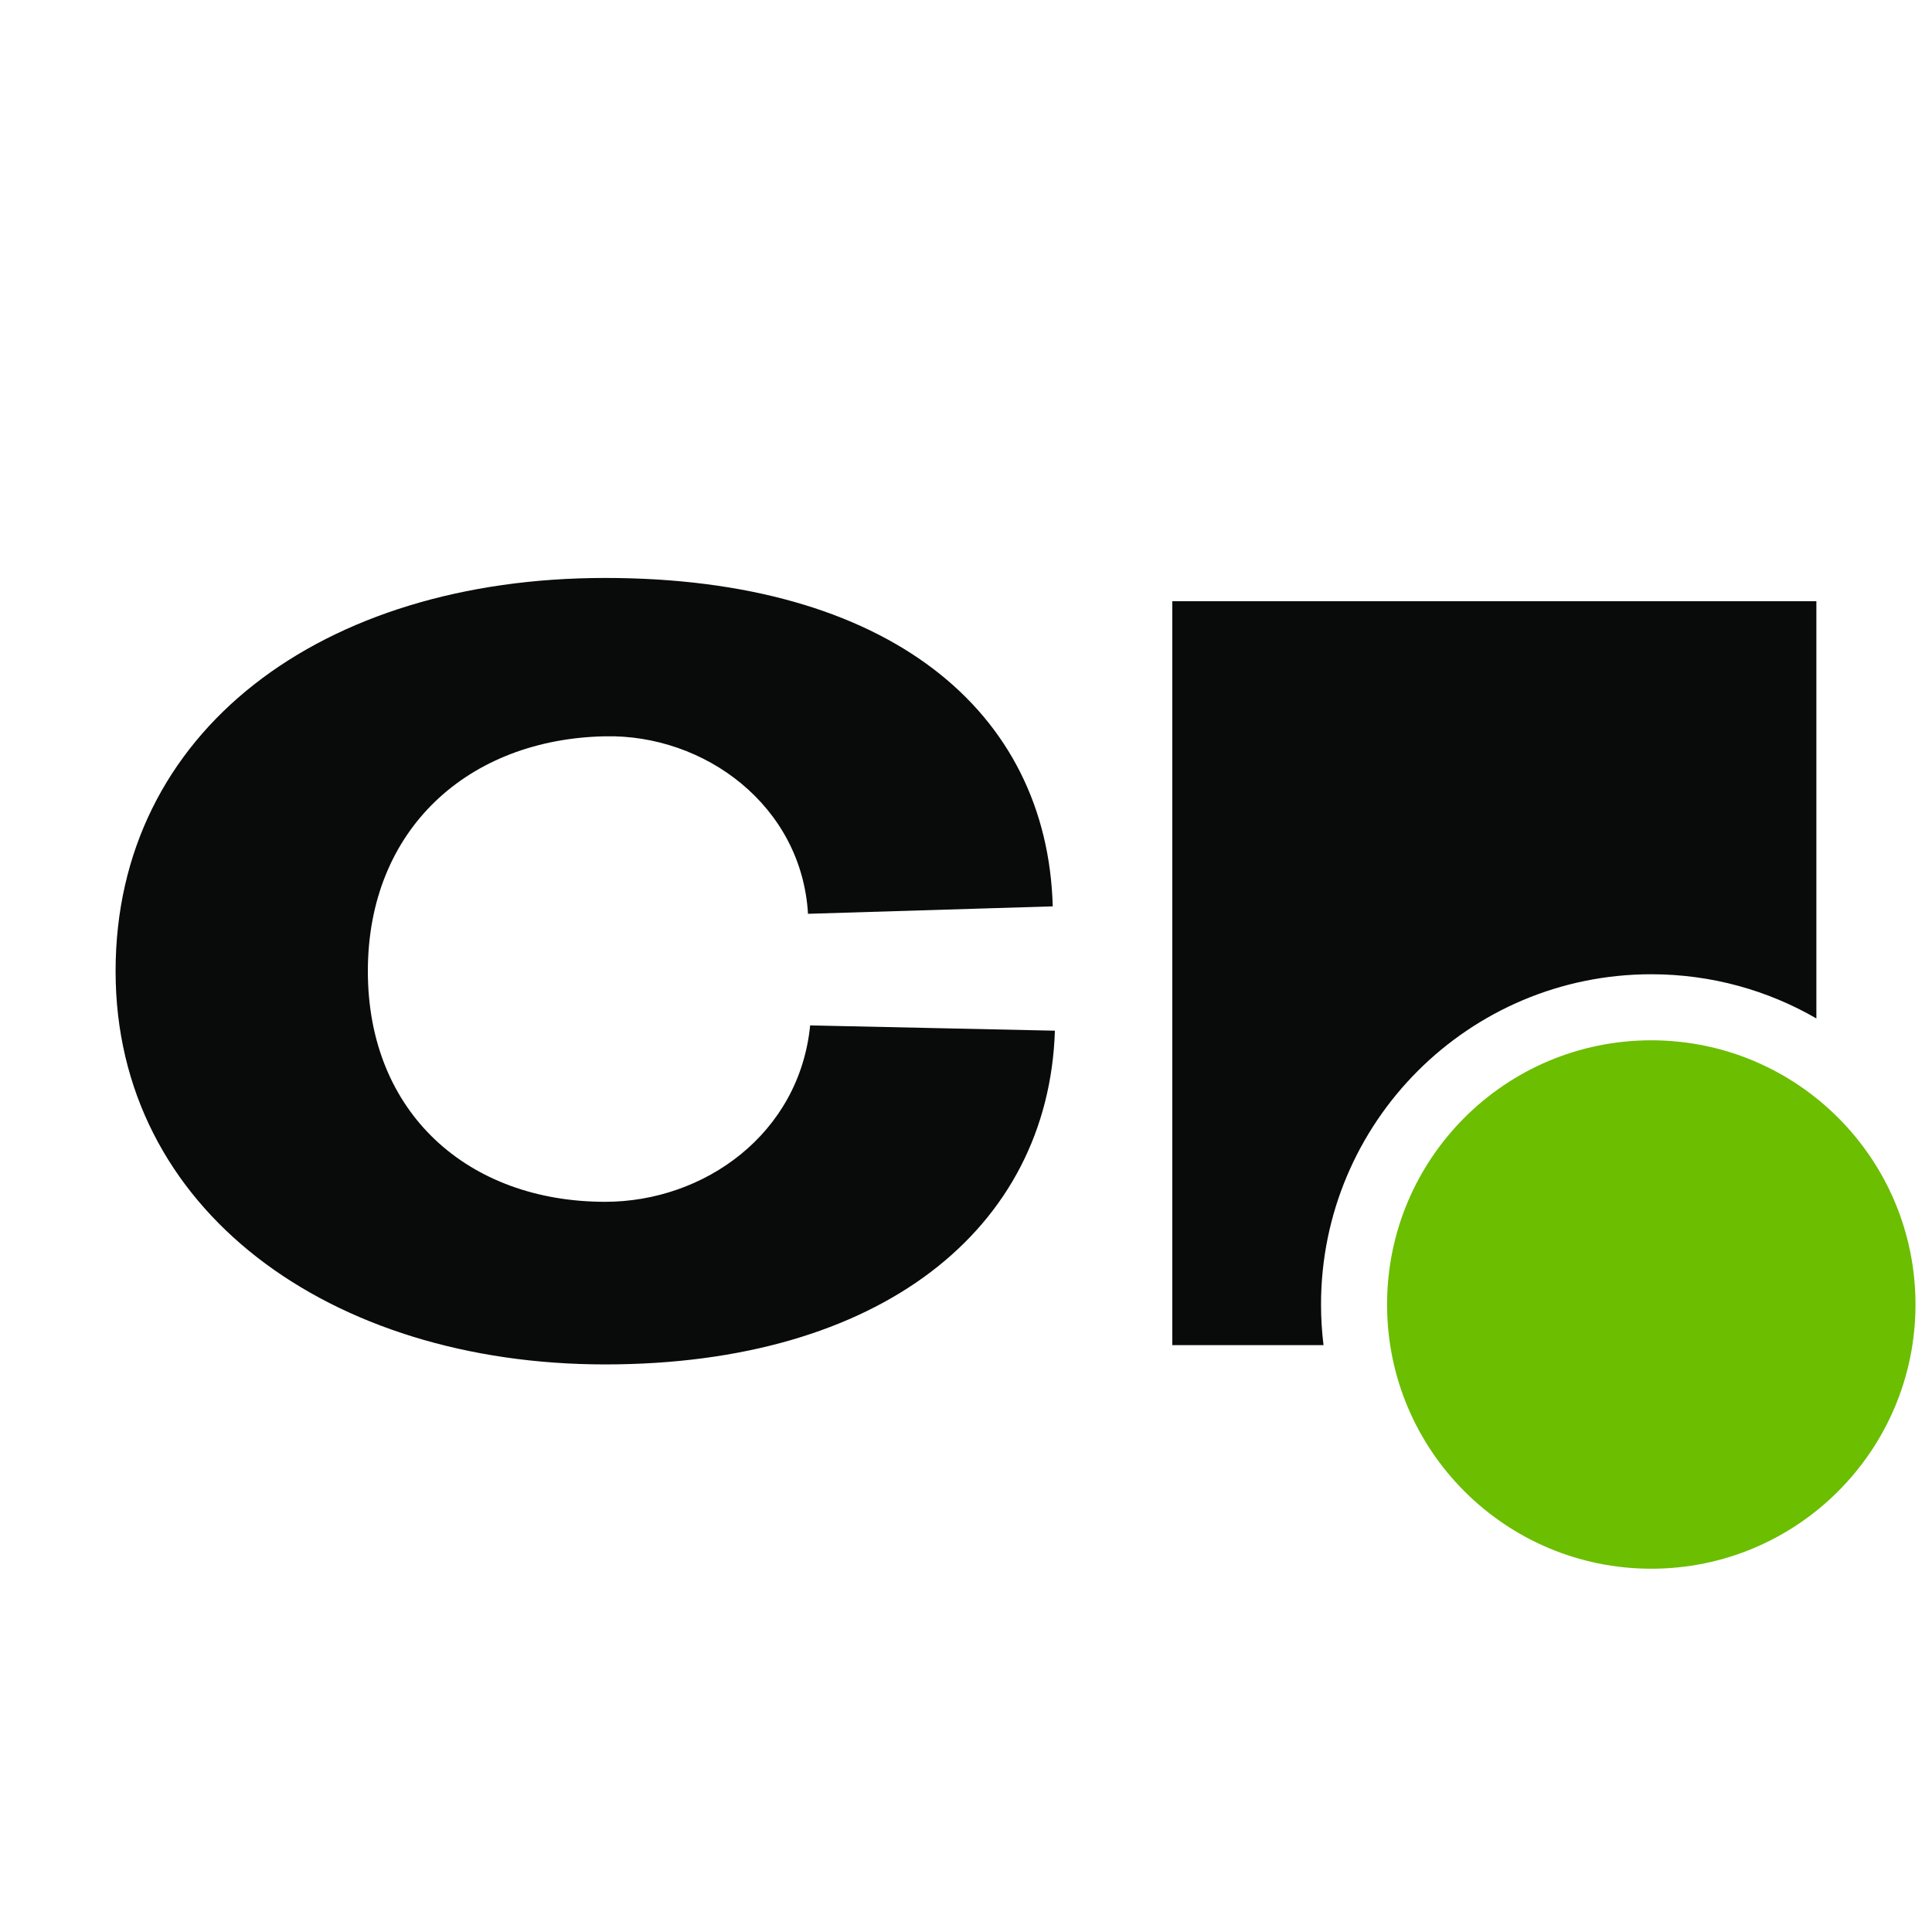
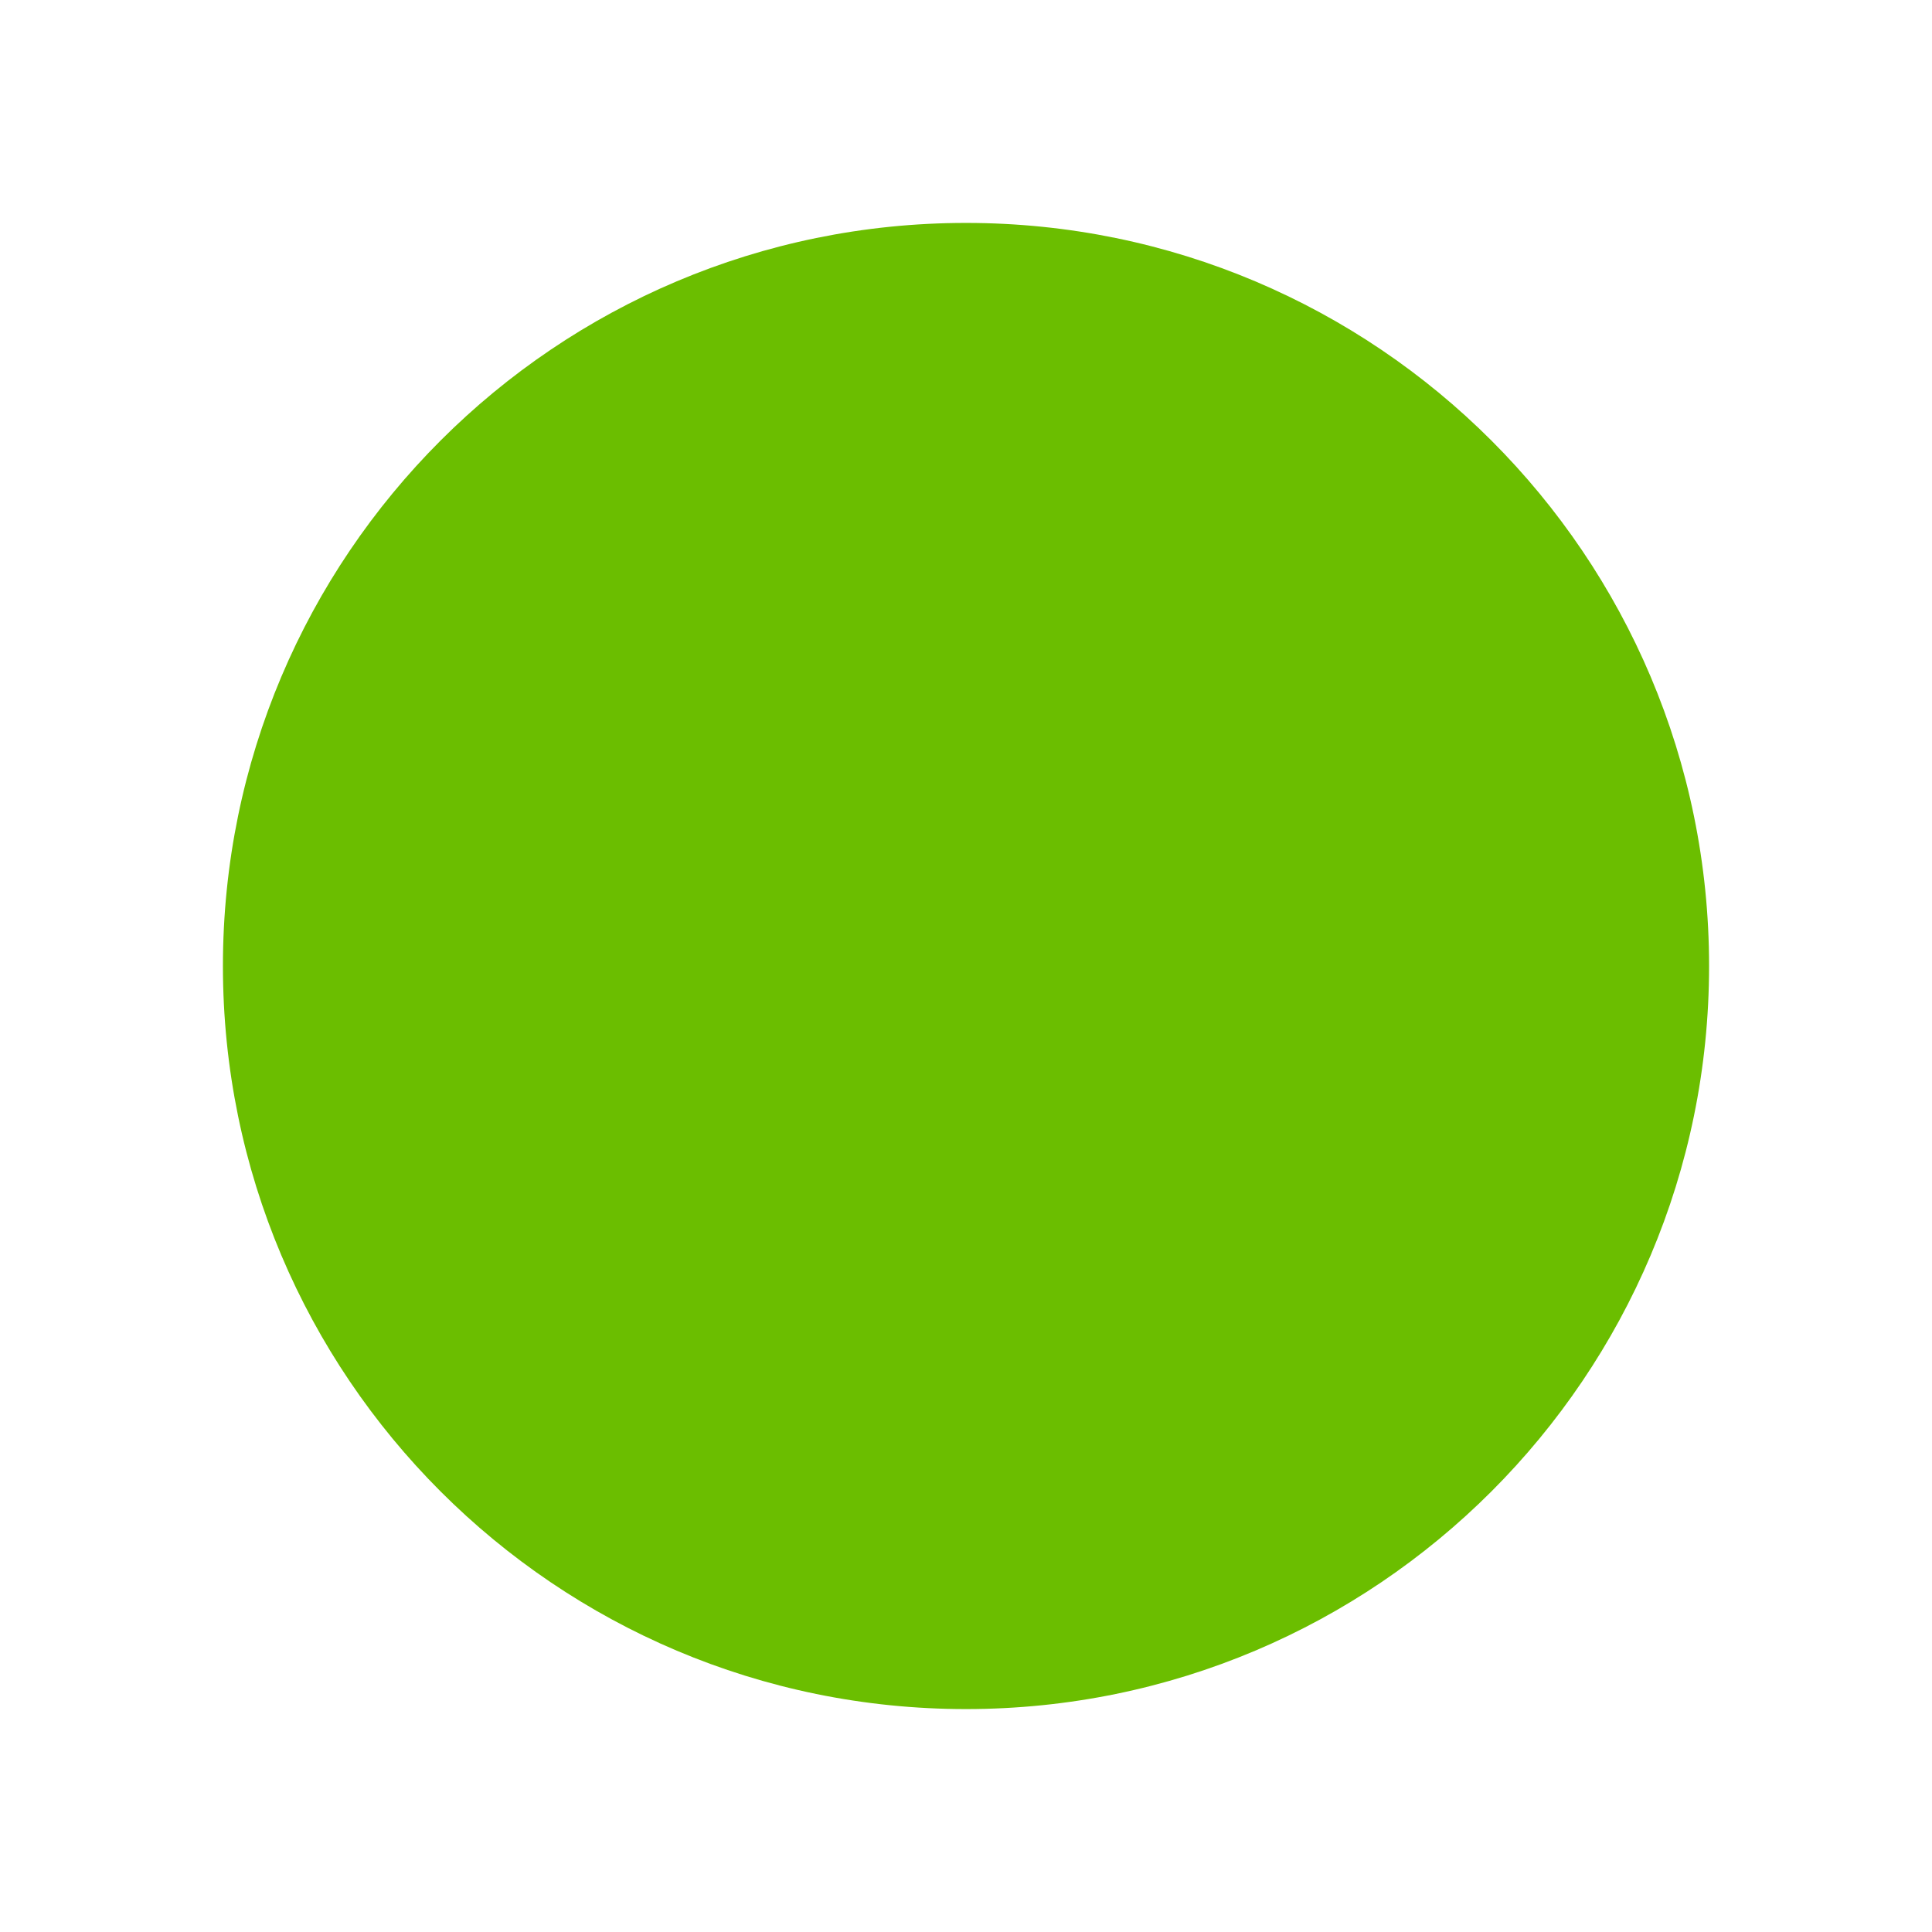
<svg xmlns="http://www.w3.org/2000/svg" width="117" height="117" viewBox="0 0 117 117" fill="none">
-   <path d="M36.645 35C53.807 35 63.428 43.045 63.753 54.888L48.932 55.339C48.542 48.774 42.658 44.461 36.645 44.59C28.388 44.751 22.277 50.19 22.277 58.815C22.277 67.439 28.388 72.78 36.645 72.78C42.658 72.78 48.411 68.662 49.062 62.097L63.884 62.418C63.494 74.454 53.287 82.628 36.645 82.628C20.002 82.628 7 73.296 7 58.815C7 44.269 19.482 35 36.645 35ZM109.998 61.675C107.057 59.974 103.642 59 100 59C88.954 59 80 67.954 80 79C80 79.833 80.052 80.654 80.151 81.461H70.992V36.407H109.998V61.675Z" fill="#090B0B" />
-   <path d="M100 95C108.837 95 116 87.837 116 79C116 70.163 108.837 63 100 63C91.163 63 84 70.163 84 79C84 87.837 91.163 95 100 95Z" fill="#6BBE00" />
+   <circle cx="58.5" cy="58.5" r="45" fill="#6BBE00" />
</svg>
